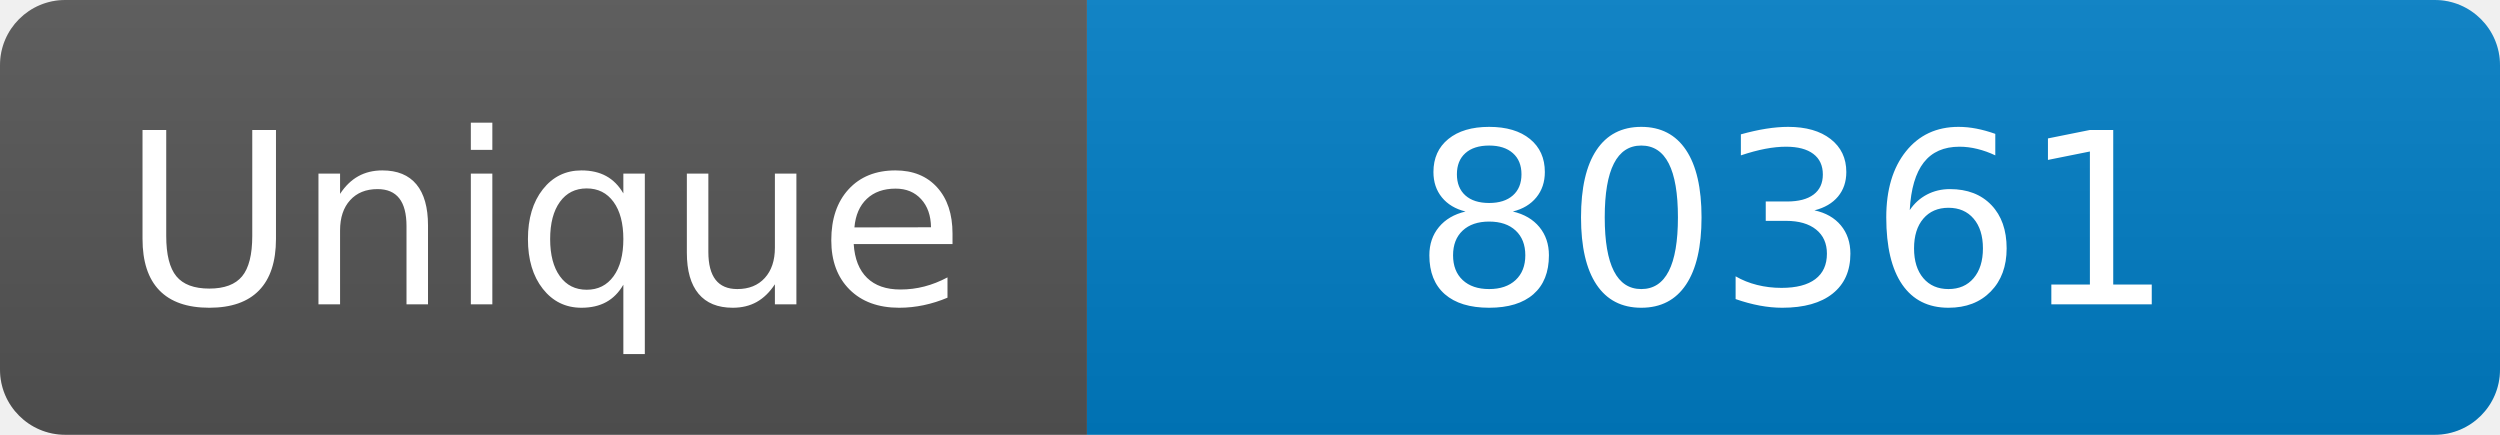
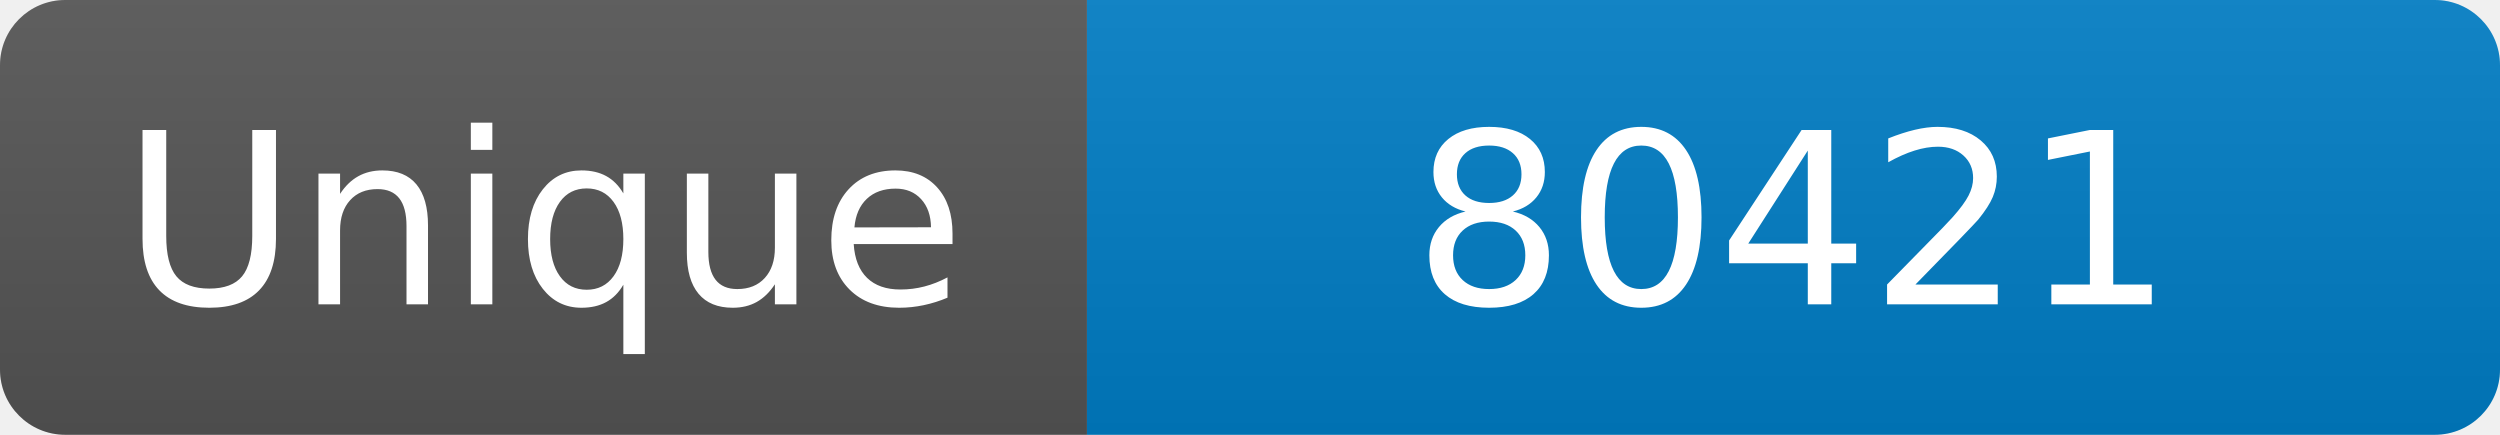
<svg xmlns="http://www.w3.org/2000/svg" width="115" height="20" role="img" aria-label="Maintained?: yes">
  <linearGradient id="s" x2="0" y2="100%">
    <stop offset="0" stop-color="#bbb" stop-opacity=".1" />
    <stop offset="1" stop-opacity=".1" />
  </linearGradient>
  <clipPath id="r">
    <rect width="115" height="20" rx="3" fill="#fff" />
  </clipPath>
  <g clip-path="url(#r)">
    <rect width="50" height="20" fill="#555" />
    <rect x="50" width="160" height="20" fill="#007ec6" />
    <rect width="115" height="20" fill="url(#s)" />
  </g>
  <g fill="#fff" text-anchor="middle" font-family="Verdana,Geneva,DejaVu Sans,sans-serif" font-size="110">
    <text x="250" y="140" transform="scale(.1)" fill="#fff">Unique</text>
-     <text x="825" y="140" transform="scale(.1)" fill="#fff">80361</text>
+     <text x="825" y="140" transform="scale(.1)" fill="#fff">80421</text>
  </g>
</svg>
